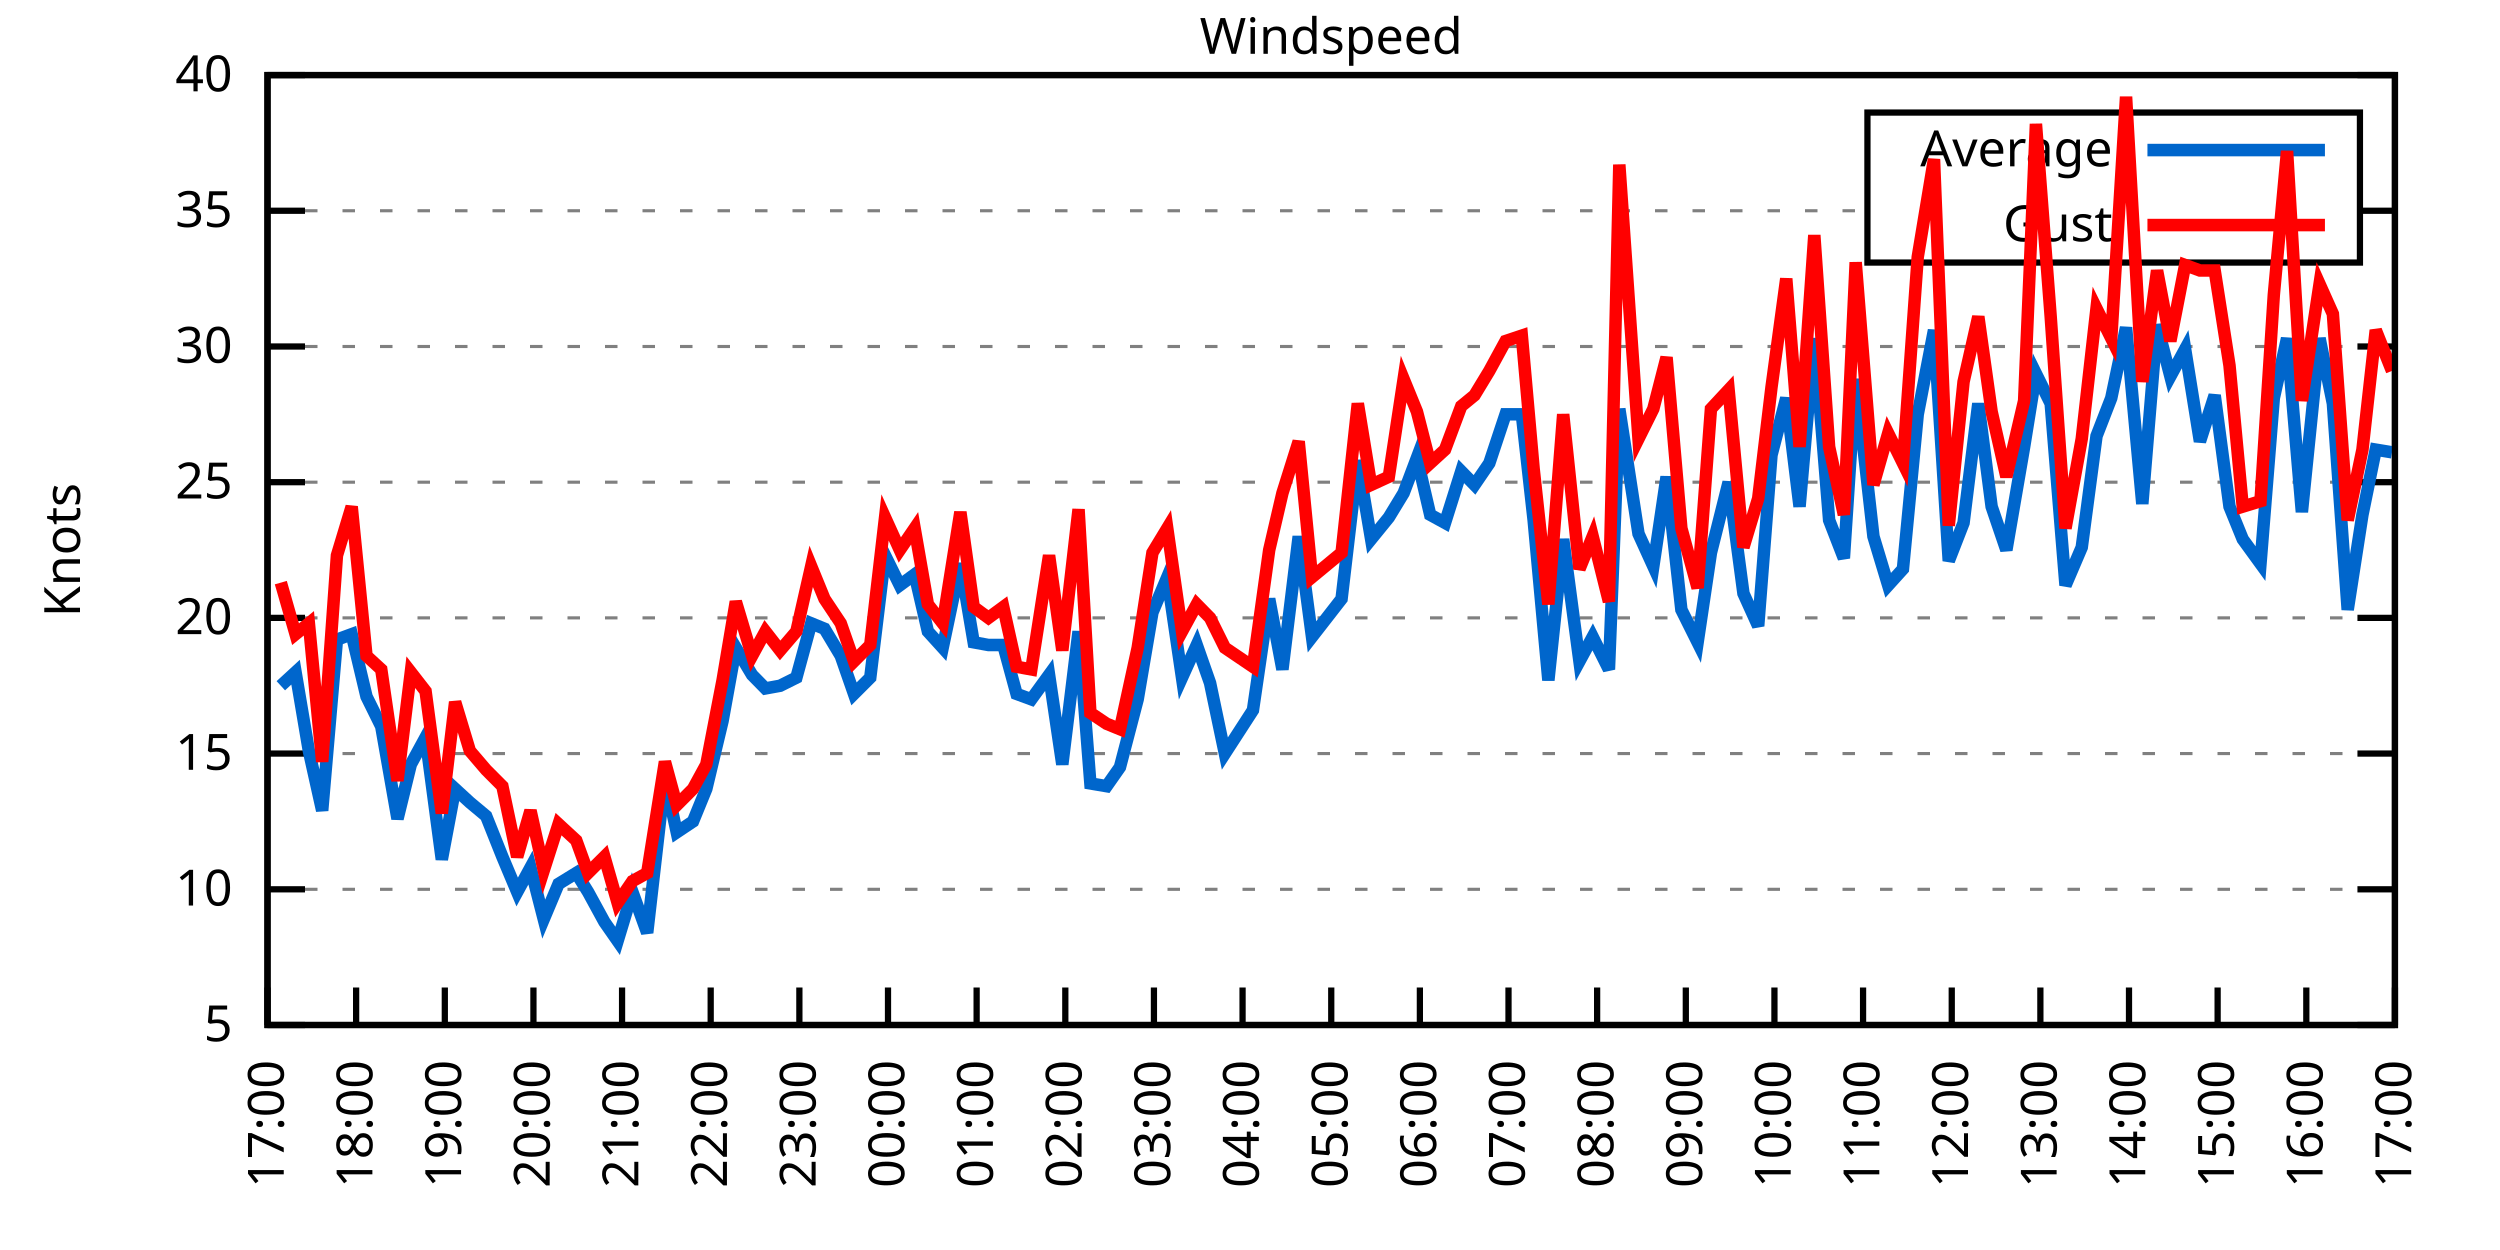
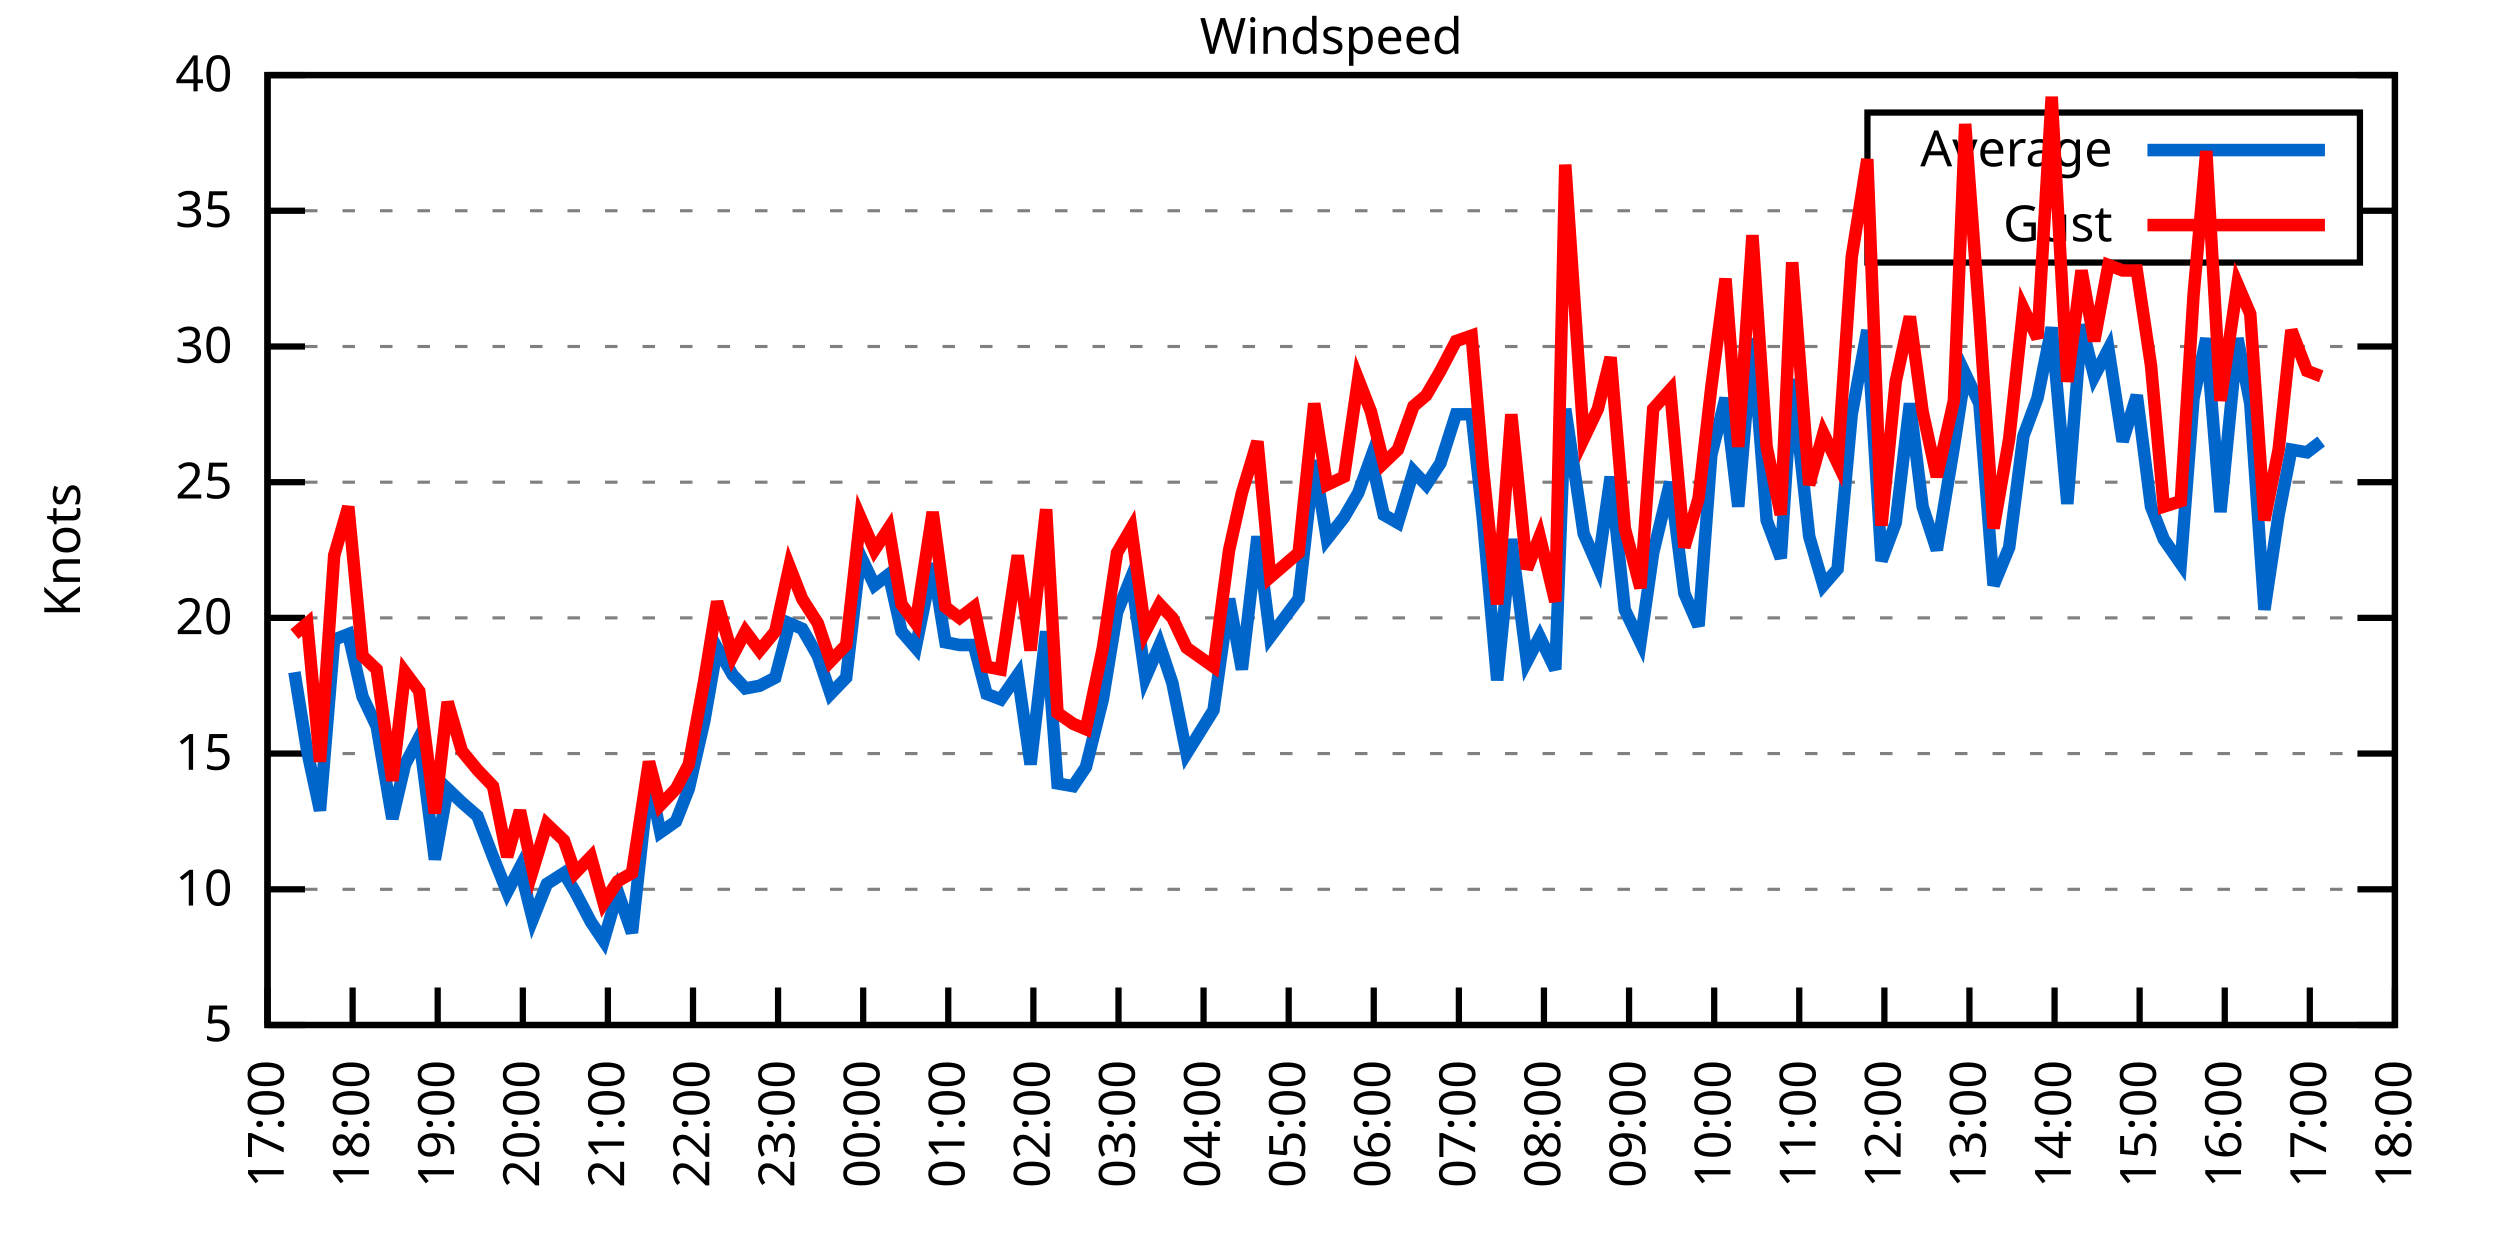
<svg xmlns="http://www.w3.org/2000/svg" xmlns:xlink="http://www.w3.org/1999/xlink" width="400" height="200" viewBox="0 0 400 200">
  <g id="gnuplot_canvas">
    <rect x="0" y="0" width="400" height="200" fill="none" />
    <defs>
      <circle id="gpDot" r="0.5" stroke-width="0.5" stroke="currentColor" />
      <path id="gpPt0" stroke-width="0.333" stroke="currentColor" d="M-1,0 h2 M0,-1 v2" />
      <path id="gpPt1" stroke-width="0.333" stroke="currentColor" d="M-1,-1 L1,1 M1,-1 L-1,1" />
      <path id="gpPt2" stroke-width="0.333" stroke="currentColor" d="M-1,0 L1,0 M0,-1 L0,1 M-1,-1 L1,1 M-1,1 L1,-1" />
      <rect id="gpPt3" stroke-width="0.333" stroke="currentColor" x="-1" y="-1" width="2" height="2" />
      <rect id="gpPt4" stroke-width="0.333" stroke="currentColor" fill="currentColor" x="-1" y="-1" width="2" height="2" />
      <circle id="gpPt5" stroke-width="0.333" stroke="currentColor" cx="0" cy="0" r="1" />
      <use xlink:href="#gpPt5" id="gpPt6" fill="currentColor" stroke="none" />
      <path id="gpPt7" stroke-width="0.333" stroke="currentColor" d="M0,-1.33 L-1.33,0.67 L1.33,0.67 z" />
      <use xlink:href="#gpPt7" id="gpPt8" fill="currentColor" stroke="none" />
      <use xlink:href="#gpPt7" id="gpPt9" stroke="currentColor" transform="rotate(180)" />
      <use xlink:href="#gpPt9" id="gpPt10" fill="currentColor" stroke="none" />
      <use xlink:href="#gpPt3" id="gpPt11" stroke="currentColor" transform="rotate(45)" />
      <use xlink:href="#gpPt11" id="gpPt12" fill="currentColor" stroke="none" />
      <path id="gpPt13" stroke-width="0.333" stroke="currentColor" d="M0,1.330 L1.265,0.411 L0.782,-1.067 L-0.782,-1.076 L-1.265,0.411 z" />
      <use xlink:href="#gpPt13" id="gpPt14" fill="currentColor" stroke="none" />
      <filter id="textbox" filterUnits="objectBoundingBox" x="0" y="0" height="1" width="1">
        <feFlood flood-color="white" flood-opacity="1" result="bgnd" />
        <feComposite in="SourceGraphic" in2="bgnd" operator="atop" />
      </filter>
      <filter id="greybox" filterUnits="objectBoundingBox" x="0" y="0" height="1" width="1">
        <feFlood flood-color="lightgrey" flood-opacity="1" result="grey" />
        <feComposite in="SourceGraphic" in2="grey" operator="atop" />
      </filter>
    </defs>
    <g fill="none" color="white" stroke="currentColor" stroke-width="1.00" stroke-linecap="butt" stroke-linejoin="miter">
</g>
    <g fill="none" color="black" stroke="currentColor" stroke-width="1.00" stroke-linecap="butt" stroke-linejoin="miter">
      <g stroke="none" shape-rendering="crispEdges">
        <polygon fill="rgb(255, 255, 255)" points="42.80,164.00 383.18,164.00 383.18,12.02 42.80,12.02 " />
      </g>
    </g>
    <g fill="none" color="black" stroke="currentColor" stroke-width="1.00" stroke-linecap="butt" stroke-linejoin="miter">
</g>
    <g fill="none" color="black" stroke="black" stroke-width="0.50" stroke-linecap="butt" stroke-linejoin="miter">
</g>
    <g fill="none" color="gray" stroke="currentColor" stroke-width="0.50" stroke-linecap="butt" stroke-linejoin="miter">
      <path stroke="gray" stroke-dasharray="2,4" class="gridline" d="M42.80,164.00 L383.19,164.00  " />
    </g>
    <g fill="none" color="gray" stroke="gray" stroke-width="1.00" stroke-linecap="butt" stroke-linejoin="miter">
</g>
    <g fill="none" color="black" stroke="currentColor" stroke-width="1.00" stroke-linecap="butt" stroke-linejoin="miter">
      <path stroke="black" d="M42.80,164.00 L48.80,164.00 M383.19,164.00 L377.19,164.00  " />
      <g transform="translate(37.20,166.60)" stroke="none" fill="black" font-family="Sans" font-size="8.00" text-anchor="end">
        <text>
          <tspan font-family="Sans"> 5</tspan>
        </text>
      </g>
    </g>
    <g fill="none" color="black" stroke="currentColor" stroke-width="1.00" stroke-linecap="butt" stroke-linejoin="miter">
</g>
    <g fill="none" color="black" stroke="black" stroke-width="0.50" stroke-linecap="butt" stroke-linejoin="miter">
</g>
    <g fill="none" color="gray" stroke="currentColor" stroke-width="0.50" stroke-linecap="butt" stroke-linejoin="miter">
      <path stroke="gray" stroke-dasharray="2,4" class="gridline" d="M42.80,142.29 L383.19,142.29  " />
    </g>
    <g fill="none" color="gray" stroke="gray" stroke-width="1.00" stroke-linecap="butt" stroke-linejoin="miter">
</g>
    <g fill="none" color="black" stroke="currentColor" stroke-width="1.00" stroke-linecap="butt" stroke-linejoin="miter">
      <path stroke="black" d="M42.80,142.29 L48.80,142.29 M383.19,142.29 L377.19,142.29  " />
      <g transform="translate(37.20,144.89)" stroke="none" fill="black" font-family="Sans" font-size="8.00" text-anchor="end">
        <text>
          <tspan font-family="Sans"> 10</tspan>
        </text>
      </g>
    </g>
    <g fill="none" color="black" stroke="currentColor" stroke-width="1.00" stroke-linecap="butt" stroke-linejoin="miter">
</g>
    <g fill="none" color="black" stroke="black" stroke-width="0.50" stroke-linecap="butt" stroke-linejoin="miter">
</g>
    <g fill="none" color="gray" stroke="currentColor" stroke-width="0.50" stroke-linecap="butt" stroke-linejoin="miter">
      <path stroke="gray" stroke-dasharray="2,4" class="gridline" d="M42.80,120.57 L383.19,120.57  " />
    </g>
    <g fill="none" color="gray" stroke="gray" stroke-width="1.00" stroke-linecap="butt" stroke-linejoin="miter">
</g>
    <g fill="none" color="black" stroke="currentColor" stroke-width="1.00" stroke-linecap="butt" stroke-linejoin="miter">
      <path stroke="black" d="M42.80,120.57 L48.80,120.57 M383.19,120.57 L377.19,120.57  " />
      <g transform="translate(37.20,123.17)" stroke="none" fill="black" font-family="Sans" font-size="8.00" text-anchor="end">
        <text>
          <tspan font-family="Sans"> 15</tspan>
        </text>
      </g>
    </g>
    <g fill="none" color="black" stroke="currentColor" stroke-width="1.00" stroke-linecap="butt" stroke-linejoin="miter">
</g>
    <g fill="none" color="black" stroke="black" stroke-width="0.50" stroke-linecap="butt" stroke-linejoin="miter">
</g>
    <g fill="none" color="gray" stroke="currentColor" stroke-width="0.50" stroke-linecap="butt" stroke-linejoin="miter">
      <path stroke="gray" stroke-dasharray="2,4" class="gridline" d="M42.80,98.86 L383.19,98.86  " />
    </g>
    <g fill="none" color="gray" stroke="gray" stroke-width="1.00" stroke-linecap="butt" stroke-linejoin="miter">
</g>
    <g fill="none" color="black" stroke="currentColor" stroke-width="1.00" stroke-linecap="butt" stroke-linejoin="miter">
      <path stroke="black" d="M42.80,98.86 L48.80,98.86 M383.19,98.86 L377.19,98.86  " />
      <g transform="translate(37.20,101.46)" stroke="none" fill="black" font-family="Sans" font-size="8.00" text-anchor="end">
        <text>
          <tspan font-family="Sans"> 20</tspan>
        </text>
      </g>
    </g>
    <g fill="none" color="black" stroke="currentColor" stroke-width="1.00" stroke-linecap="butt" stroke-linejoin="miter">
</g>
    <g fill="none" color="black" stroke="black" stroke-width="0.50" stroke-linecap="butt" stroke-linejoin="miter">
</g>
    <g fill="none" color="gray" stroke="currentColor" stroke-width="0.50" stroke-linecap="butt" stroke-linejoin="miter">
      <path stroke="gray" stroke-dasharray="2,4" class="gridline" d="M42.80,77.15 L383.19,77.15  " />
    </g>
    <g fill="none" color="gray" stroke="gray" stroke-width="1.00" stroke-linecap="butt" stroke-linejoin="miter">
</g>
    <g fill="none" color="black" stroke="currentColor" stroke-width="1.00" stroke-linecap="butt" stroke-linejoin="miter">
      <path stroke="black" d="M42.80,77.15 L48.80,77.15 M383.19,77.15 L377.19,77.15  " />
      <g transform="translate(37.20,79.75)" stroke="none" fill="black" font-family="Sans" font-size="8.00" text-anchor="end">
        <text>
          <tspan font-family="Sans"> 25</tspan>
        </text>
      </g>
    </g>
    <g fill="none" color="black" stroke="currentColor" stroke-width="1.00" stroke-linecap="butt" stroke-linejoin="miter">
</g>
    <g fill="none" color="black" stroke="black" stroke-width="0.50" stroke-linecap="butt" stroke-linejoin="miter">
</g>
    <g fill="none" color="gray" stroke="currentColor" stroke-width="0.50" stroke-linecap="butt" stroke-linejoin="miter">
      <path stroke="gray" stroke-dasharray="2,4" class="gridline" d="M42.80,55.44 L383.19,55.44  " />
    </g>
    <g fill="none" color="gray" stroke="gray" stroke-width="1.00" stroke-linecap="butt" stroke-linejoin="miter">
</g>
    <g fill="none" color="black" stroke="currentColor" stroke-width="1.00" stroke-linecap="butt" stroke-linejoin="miter">
      <path stroke="black" d="M42.80,55.44 L48.80,55.44 M383.19,55.44 L377.19,55.44  " />
      <g transform="translate(37.20,58.04)" stroke="none" fill="black" font-family="Sans" font-size="8.00" text-anchor="end">
        <text>
          <tspan font-family="Sans"> 30</tspan>
        </text>
      </g>
    </g>
    <g fill="none" color="black" stroke="currentColor" stroke-width="1.00" stroke-linecap="butt" stroke-linejoin="miter">
</g>
    <g fill="none" color="black" stroke="black" stroke-width="0.50" stroke-linecap="butt" stroke-linejoin="miter">
</g>
    <g fill="none" color="gray" stroke="currentColor" stroke-width="0.50" stroke-linecap="butt" stroke-linejoin="miter">
      <path stroke="gray" stroke-dasharray="2,4" class="gridline" d="M42.80,33.72 L298.79,33.72 M377.59,33.72 L383.19,33.72  " />
    </g>
    <g fill="none" color="gray" stroke="gray" stroke-width="1.00" stroke-linecap="butt" stroke-linejoin="miter">
</g>
    <g fill="none" color="black" stroke="currentColor" stroke-width="1.00" stroke-linecap="butt" stroke-linejoin="miter">
      <path stroke="black" d="M42.80,33.72 L48.80,33.72 M383.19,33.72 L377.19,33.72  " />
      <g transform="translate(37.20,36.32)" stroke="none" fill="black" font-family="Sans" font-size="8.00" text-anchor="end">
        <text>
          <tspan font-family="Sans"> 35</tspan>
        </text>
      </g>
    </g>
    <g fill="none" color="black" stroke="currentColor" stroke-width="1.00" stroke-linecap="butt" stroke-linejoin="miter">
</g>
    <g fill="none" color="black" stroke="black" stroke-width="0.50" stroke-linecap="butt" stroke-linejoin="miter">
</g>
    <g fill="none" color="gray" stroke="currentColor" stroke-width="0.50" stroke-linecap="butt" stroke-linejoin="miter">
      <path stroke="gray" stroke-dasharray="2,4" class="gridline" d="M42.80,12.01 L383.19,12.01  " />
    </g>
    <g fill="none" color="gray" stroke="gray" stroke-width="1.00" stroke-linecap="butt" stroke-linejoin="miter">
</g>
    <g fill="none" color="black" stroke="currentColor" stroke-width="1.00" stroke-linecap="butt" stroke-linejoin="miter">
      <path stroke="black" d="M42.80,12.01 L48.80,12.01 M383.19,12.01 L377.19,12.01  " />
      <g transform="translate(37.20,14.61)" stroke="none" fill="black" font-family="Sans" font-size="8.00" text-anchor="end">
        <text>
          <tspan font-family="Sans"> 40</tspan>
        </text>
      </g>
    </g>
    <g fill="none" color="black" stroke="currentColor" stroke-width="1.00" stroke-linecap="butt" stroke-linejoin="miter">
      <path stroke="black" d="M42.80,164.00 L42.80,158.00  " />
      <g transform="translate(45.40,169.60) rotate(270.00)" stroke="none" fill="black" font-family="Sans" font-size="8.00" text-anchor="end">
        <text>
          <tspan font-family="Sans">17:00</tspan>
        </text>
      </g>
    </g>
    <g fill="none" color="black" stroke="currentColor" stroke-width="1.00" stroke-linecap="butt" stroke-linejoin="miter">
-       <path stroke="black" d="M56.98,164.00 L56.98,158.00  " />
-       <g transform="translate(59.58,169.60) rotate(270.00)" stroke="none" fill="black" font-family="Sans" font-size="8.00" text-anchor="end">
+       <path stroke="black" d="M56.42,164.00 L56.42,158.00  " />
+       <g transform="translate(59.02,169.60) rotate(270.00)" stroke="none" fill="black" font-family="Sans" font-size="8.00" text-anchor="end">
        <text>
          <tspan font-family="Sans">18:00</tspan>
        </text>
      </g>
    </g>
    <g fill="none" color="black" stroke="currentColor" stroke-width="1.00" stroke-linecap="butt" stroke-linejoin="miter">
-       <path stroke="black" d="M71.17,164.00 L71.17,158.00  " />
-       <g transform="translate(73.77,169.60) rotate(270.00)" stroke="none" fill="black" font-family="Sans" font-size="8.00" text-anchor="end">
+       <path stroke="black" d="M70.03,164.00 L70.03,158.00  " />
+       <g transform="translate(72.63,169.60) rotate(270.00)" stroke="none" fill="black" font-family="Sans" font-size="8.00" text-anchor="end">
        <text>
          <tspan font-family="Sans">19:00</tspan>
        </text>
      </g>
    </g>
    <g fill="none" color="black" stroke="currentColor" stroke-width="1.00" stroke-linecap="butt" stroke-linejoin="miter">
-       <path stroke="black" d="M85.35,164.00 L85.35,158.00  " />
-       <g transform="translate(87.95,169.60) rotate(270.00)" stroke="none" fill="black" font-family="Sans" font-size="8.00" text-anchor="end">
+       <path stroke="black" d="M83.65,164.00 L83.65,158.00  " />
+       <g transform="translate(86.25,169.60) rotate(270.00)" stroke="none" fill="black" font-family="Sans" font-size="8.00" text-anchor="end">
        <text>
          <tspan font-family="Sans">20:00</tspan>
        </text>
      </g>
    </g>
    <g fill="none" color="black" stroke="currentColor" stroke-width="1.00" stroke-linecap="butt" stroke-linejoin="miter">
-       <path stroke="black" d="M99.53,164.00 L99.53,158.00  " />
-       <g transform="translate(102.13,169.60) rotate(270.00)" stroke="none" fill="black" font-family="Sans" font-size="8.00" text-anchor="end">
+       <path stroke="black" d="M97.26,164.00 L97.26,158.00  " />
+       <g transform="translate(99.86,169.60) rotate(270.00)" stroke="none" fill="black" font-family="Sans" font-size="8.00" text-anchor="end">
        <text>
          <tspan font-family="Sans">21:00</tspan>
        </text>
      </g>
    </g>
    <g fill="none" color="black" stroke="currentColor" stroke-width="1.00" stroke-linecap="butt" stroke-linejoin="miter">
-       <path stroke="black" d="M113.71,164.00 L113.71,158.00  " />
-       <g transform="translate(116.31,169.60) rotate(270.00)" stroke="none" fill="black" font-family="Sans" font-size="8.00" text-anchor="end">
+       <path stroke="black" d="M110.88,164.00 L110.88,158.00  " />
+       <g transform="translate(113.48,169.60) rotate(270.00)" stroke="none" fill="black" font-family="Sans" font-size="8.00" text-anchor="end">
        <text>
          <tspan font-family="Sans">22:00</tspan>
        </text>
      </g>
    </g>
    <g fill="none" color="black" stroke="currentColor" stroke-width="1.00" stroke-linecap="butt" stroke-linejoin="miter">
-       <path stroke="black" d="M127.90,164.00 L127.90,158.00  " />
-       <g transform="translate(130.50,169.60) rotate(270.00)" stroke="none" fill="black" font-family="Sans" font-size="8.00" text-anchor="end">
+       <path stroke="black" d="M124.49,164.00 L124.49,158.00  " />
+       <g transform="translate(127.09,169.60) rotate(270.00)" stroke="none" fill="black" font-family="Sans" font-size="8.00" text-anchor="end">
        <text>
          <tspan font-family="Sans">23:00</tspan>
        </text>
      </g>
    </g>
    <g fill="none" color="black" stroke="currentColor" stroke-width="1.00" stroke-linecap="butt" stroke-linejoin="miter">
-       <path stroke="black" d="M142.08,164.00 L142.08,158.00  " />
-       <g transform="translate(144.68,169.60) rotate(270.00)" stroke="none" fill="black" font-family="Sans" font-size="8.00" text-anchor="end">
+       <path stroke="black" d="M138.11,164.00 L138.11,158.00  " />
+       <g transform="translate(140.71,169.60) rotate(270.00)" stroke="none" fill="black" font-family="Sans" font-size="8.00" text-anchor="end">
        <text>
          <tspan font-family="Sans">00:00</tspan>
        </text>
      </g>
    </g>
    <g fill="none" color="black" stroke="currentColor" stroke-width="1.00" stroke-linecap="butt" stroke-linejoin="miter">
-       <path stroke="black" d="M156.26,164.00 L156.26,158.00  " />
-       <g transform="translate(158.86,169.60) rotate(270.00)" stroke="none" fill="black" font-family="Sans" font-size="8.00" text-anchor="end">
+       <path stroke="black" d="M151.72,164.00 L151.72,158.00  " />
+       <g transform="translate(154.32,169.60) rotate(270.00)" stroke="none" fill="black" font-family="Sans" font-size="8.00" text-anchor="end">
        <text>
          <tspan font-family="Sans">01:00</tspan>
        </text>
      </g>
    </g>
    <g fill="none" color="black" stroke="currentColor" stroke-width="1.00" stroke-linecap="butt" stroke-linejoin="miter">
-       <path stroke="black" d="M170.45,164.00 L170.45,158.00  " />
-       <g transform="translate(173.05,169.60) rotate(270.00)" stroke="none" fill="black" font-family="Sans" font-size="8.00" text-anchor="end">
+       <path stroke="black" d="M165.34,164.00 L165.34,158.00  " />
+       <g transform="translate(167.94,169.60) rotate(270.00)" stroke="none" fill="black" font-family="Sans" font-size="8.00" text-anchor="end">
        <text>
          <tspan font-family="Sans">02:00</tspan>
        </text>
      </g>
    </g>
    <g fill="none" color="black" stroke="currentColor" stroke-width="1.00" stroke-linecap="butt" stroke-linejoin="miter">
-       <path stroke="black" d="M184.63,164.00 L184.63,158.00  " />
-       <g transform="translate(187.23,169.60) rotate(270.00)" stroke="none" fill="black" font-family="Sans" font-size="8.00" text-anchor="end">
+       <path stroke="black" d="M178.96,164.00 L178.96,158.00  " />
+       <g transform="translate(181.56,169.60) rotate(270.00)" stroke="none" fill="black" font-family="Sans" font-size="8.00" text-anchor="end">
        <text>
          <tspan font-family="Sans">03:00</tspan>
        </text>
      </g>
    </g>
    <g fill="none" color="black" stroke="currentColor" stroke-width="1.00" stroke-linecap="butt" stroke-linejoin="miter">
-       <path stroke="black" d="M198.81,164.00 L198.81,158.00  " />
-       <g transform="translate(201.41,169.60) rotate(270.00)" stroke="none" fill="black" font-family="Sans" font-size="8.00" text-anchor="end">
+       <path stroke="black" d="M192.57,164.00 L192.57,158.00  " />
+       <g transform="translate(195.17,169.60) rotate(270.00)" stroke="none" fill="black" font-family="Sans" font-size="8.00" text-anchor="end">
        <text>
          <tspan font-family="Sans">04:00</tspan>
        </text>
      </g>
    </g>
    <g fill="none" color="black" stroke="currentColor" stroke-width="1.00" stroke-linecap="butt" stroke-linejoin="miter">
-       <path stroke="black" d="M213.00,164.00 L213.00,158.00  " />
-       <g transform="translate(215.60,169.60) rotate(270.00)" stroke="none" fill="black" font-family="Sans" font-size="8.00" text-anchor="end">
+       <path stroke="black" d="M206.19,164.00 L206.19,158.00  " />
+       <g transform="translate(208.79,169.60) rotate(270.00)" stroke="none" fill="black" font-family="Sans" font-size="8.00" text-anchor="end">
        <text>
          <tspan font-family="Sans">05:00</tspan>
        </text>
      </g>
    </g>
    <g fill="none" color="black" stroke="currentColor" stroke-width="1.00" stroke-linecap="butt" stroke-linejoin="miter">
-       <path stroke="black" d="M227.18,164.00 L227.18,158.00  " />
-       <g transform="translate(229.78,169.60) rotate(270.00)" stroke="none" fill="black" font-family="Sans" font-size="8.00" text-anchor="end">
+       <path stroke="black" d="M219.80,164.00 L219.80,158.00  " />
+       <g transform="translate(222.40,169.60) rotate(270.00)" stroke="none" fill="black" font-family="Sans" font-size="8.00" text-anchor="end">
        <text>
          <tspan font-family="Sans">06:00</tspan>
        </text>
      </g>
    </g>
    <g fill="none" color="black" stroke="currentColor" stroke-width="1.00" stroke-linecap="butt" stroke-linejoin="miter">
-       <path stroke="black" d="M241.36,164.00 L241.36,158.00  " />
-       <g transform="translate(243.96,169.60) rotate(270.00)" stroke="none" fill="black" font-family="Sans" font-size="8.00" text-anchor="end">
+       <path stroke="black" d="M233.42,164.00 L233.42,158.00  " />
+       <g transform="translate(236.02,169.60) rotate(270.00)" stroke="none" fill="black" font-family="Sans" font-size="8.00" text-anchor="end">
        <text>
          <tspan font-family="Sans">07:00</tspan>
        </text>
      </g>
    </g>
    <g fill="none" color="black" stroke="currentColor" stroke-width="1.00" stroke-linecap="butt" stroke-linejoin="miter">
-       <path stroke="black" d="M255.54,164.00 L255.54,158.00  " />
-       <g transform="translate(258.14,169.60) rotate(270.00)" stroke="none" fill="black" font-family="Sans" font-size="8.00" text-anchor="end">
+       <path stroke="black" d="M247.03,164.00 L247.03,158.00  " />
+       <g transform="translate(249.63,169.60) rotate(270.00)" stroke="none" fill="black" font-family="Sans" font-size="8.00" text-anchor="end">
        <text>
          <tspan font-family="Sans">08:00</tspan>
        </text>
      </g>
    </g>
    <g fill="none" color="black" stroke="currentColor" stroke-width="1.00" stroke-linecap="butt" stroke-linejoin="miter">
-       <path stroke="black" d="M269.73,164.00 L269.73,158.00  " />
-       <g transform="translate(272.33,169.60) rotate(270.00)" stroke="none" fill="black" font-family="Sans" font-size="8.00" text-anchor="end">
+       <path stroke="black" d="M260.65,164.00 L260.65,158.00  " />
+       <g transform="translate(263.25,169.60) rotate(270.00)" stroke="none" fill="black" font-family="Sans" font-size="8.00" text-anchor="end">
        <text>
          <tspan font-family="Sans">09:00</tspan>
        </text>
      </g>
    </g>
    <g fill="none" color="black" stroke="currentColor" stroke-width="1.00" stroke-linecap="butt" stroke-linejoin="miter">
-       <path stroke="black" d="M283.91,164.00 L283.91,158.00  " />
-       <g transform="translate(286.51,169.60) rotate(270.00)" stroke="none" fill="black" font-family="Sans" font-size="8.00" text-anchor="end">
+       <path stroke="black" d="M274.27,164.00 L274.27,158.00  " />
+       <g transform="translate(276.87,169.60) rotate(270.00)" stroke="none" fill="black" font-family="Sans" font-size="8.00" text-anchor="end">
        <text>
          <tspan font-family="Sans">10:00</tspan>
        </text>
      </g>
    </g>
    <g fill="none" color="black" stroke="currentColor" stroke-width="1.00" stroke-linecap="butt" stroke-linejoin="miter">
-       <path stroke="black" d="M298.09,164.00 L298.09,158.00  " />
-       <g transform="translate(300.69,169.60) rotate(270.00)" stroke="none" fill="black" font-family="Sans" font-size="8.00" text-anchor="end">
+       <path stroke="black" d="M287.88,164.00 L287.88,158.00  " />
+       <g transform="translate(290.48,169.60) rotate(270.00)" stroke="none" fill="black" font-family="Sans" font-size="8.00" text-anchor="end">
        <text>
          <tspan font-family="Sans">11:00</tspan>
        </text>
      </g>
    </g>
    <g fill="none" color="black" stroke="currentColor" stroke-width="1.00" stroke-linecap="butt" stroke-linejoin="miter">
-       <path stroke="black" d="M312.28,164.00 L312.28,158.00  " />
-       <g transform="translate(314.88,169.60) rotate(270.00)" stroke="none" fill="black" font-family="Sans" font-size="8.00" text-anchor="end">
+       <path stroke="black" d="M301.50,164.00 L301.50,158.00  " />
+       <g transform="translate(304.10,169.60) rotate(270.00)" stroke="none" fill="black" font-family="Sans" font-size="8.00" text-anchor="end">
        <text>
          <tspan font-family="Sans">12:00</tspan>
        </text>
      </g>
    </g>
    <g fill="none" color="black" stroke="currentColor" stroke-width="1.00" stroke-linecap="butt" stroke-linejoin="miter">
-       <path stroke="black" d="M326.46,164.00 L326.46,158.00  " />
-       <g transform="translate(329.06,169.60) rotate(270.00)" stroke="none" fill="black" font-family="Sans" font-size="8.00" text-anchor="end">
+       <path stroke="black" d="M315.11,164.00 L315.11,158.00  " />
+       <g transform="translate(317.71,169.60) rotate(270.00)" stroke="none" fill="black" font-family="Sans" font-size="8.00" text-anchor="end">
        <text>
          <tspan font-family="Sans">13:00</tspan>
        </text>
      </g>
    </g>
    <g fill="none" color="black" stroke="currentColor" stroke-width="1.00" stroke-linecap="butt" stroke-linejoin="miter">
-       <path stroke="black" d="M340.64,164.00 L340.64,158.00  " />
-       <g transform="translate(343.24,169.60) rotate(270.00)" stroke="none" fill="black" font-family="Sans" font-size="8.00" text-anchor="end">
+       <path stroke="black" d="M328.73,164.00 L328.73,158.00  " />
+       <g transform="translate(331.33,169.60) rotate(270.00)" stroke="none" fill="black" font-family="Sans" font-size="8.00" text-anchor="end">
        <text>
          <tspan font-family="Sans">14:00</tspan>
        </text>
      </g>
    </g>
    <g fill="none" color="black" stroke="currentColor" stroke-width="1.00" stroke-linecap="butt" stroke-linejoin="miter">
-       <path stroke="black" d="M354.82,164.00 L354.82,158.00  " />
-       <g transform="translate(357.42,169.60) rotate(270.00)" stroke="none" fill="black" font-family="Sans" font-size="8.00" text-anchor="end">
+       <path stroke="black" d="M342.34,164.00 L342.34,158.00  " />
+       <g transform="translate(344.94,169.60) rotate(270.00)" stroke="none" fill="black" font-family="Sans" font-size="8.00" text-anchor="end">
        <text>
          <tspan font-family="Sans">15:00</tspan>
        </text>
      </g>
    </g>
    <g fill="none" color="black" stroke="currentColor" stroke-width="1.00" stroke-linecap="butt" stroke-linejoin="miter">
-       <path stroke="black" d="M369.01,164.00 L369.01,158.00  " />
-       <g transform="translate(371.61,169.60) rotate(270.00)" stroke="none" fill="black" font-family="Sans" font-size="8.00" text-anchor="end">
+       <path stroke="black" d="M355.96,164.00 L355.96,158.00  " />
+       <g transform="translate(358.56,169.60) rotate(270.00)" stroke="none" fill="black" font-family="Sans" font-size="8.00" text-anchor="end">
        <text>
          <tspan font-family="Sans">16:00</tspan>
+         </text>
+       </g>
+     </g>
+     <g fill="none" color="black" stroke="currentColor" stroke-width="1.00" stroke-linecap="butt" stroke-linejoin="miter">
+       <path stroke="black" d="M369.57,164.00 L369.57,158.00  " />
+       <g transform="translate(372.17,169.60) rotate(270.00)" stroke="none" fill="black" font-family="Sans" font-size="8.00" text-anchor="end">
+         <text>
+           <tspan font-family="Sans">17:00</tspan>
        </text>
      </g>
    </g>
    <g fill="none" color="black" stroke="currentColor" stroke-width="1.00" stroke-linecap="butt" stroke-linejoin="miter">
      <path stroke="black" d="M383.19,164.00 L383.19,158.00  " />
      <g transform="translate(385.79,169.60) rotate(270.00)" stroke="none" fill="black" font-family="Sans" font-size="8.00" text-anchor="end">
        <text>
-           <tspan font-family="Sans">17:00</tspan>
+           <tspan font-family="Sans">18:00</tspan>
        </text>
      </g>
    </g>
    <g fill="none" color="black" stroke="currentColor" stroke-width="1.00" stroke-linecap="butt" stroke-linejoin="miter">
</g>
    <g fill="none" color="black" stroke="currentColor" stroke-width="1.00" stroke-linecap="butt" stroke-linejoin="miter">
      <path stroke="black" d="M42.80,12.01 L42.80,164.00 L383.19,164.00 L383.19,12.01 L42.80,12.01 Z  " />
    </g>
    <g fill="none" color="black" stroke="currentColor" stroke-width="1.00" stroke-linecap="butt" stroke-linejoin="miter">
</g>
    <g fill="none" color="black" stroke="currentColor" stroke-width="1.00" stroke-linecap="butt" stroke-linejoin="miter">
      <path stroke="black" d="M298.79,42.01 L298.79,18.01 L377.59,18.01 L377.59,42.01 L298.79,42.01 Z  " />
    </g>
    <g id="Windspeed_plot_1">
      <g fill="none" color="white" stroke="black" stroke-width="2.00" stroke-linecap="butt" stroke-linejoin="miter">
</g>
      <g fill="none" color="black" stroke="currentColor" stroke-width="2.00" stroke-linecap="butt" stroke-linejoin="miter">
        <g transform="translate(337.99,26.61)" stroke="none" fill="black" font-family="Sans" font-size="8.00" text-anchor="end">
          <text>
            <tspan font-family="Sans">Average</tspan>
          </text>
        </g>
      </g>
      <g fill="none" color="black" stroke="currentColor" stroke-width="2.00" stroke-linecap="butt" stroke-linejoin="miter">
-         <path stroke="rgb(  0, 102, 204)" d="M343.59,24.01 L371.99,24.01 M44.93,109.72 L47.29,107.55 L49.42,120.14 L51.55,129.69 L53.91,102.34 L56.27,101.47   L58.64,111.45 L61.00,116.23 L63.60,131.00 L65.73,122.31 L68.09,117.97 L70.69,137.51 L72.82,126.22 L75.18,128.39   L77.78,130.56 L80.38,137.08 L82.75,142.72 L84.88,138.81 L87.00,147.06 L89.37,141.42 L92.20,139.68 L94.09,142.72   L96.70,147.50 L98.82,150.54 L101.19,142.72 L103.55,149.24 L106.39,124.48 L108.28,133.17 L110.88,131.43 L113.01,126.22   L115.61,115.36 L117.73,103.64 L120.33,107.98 L122.46,110.15 L124.82,109.72 L127.42,108.42 L129.79,99.73 L131.92,100.60   L134.52,104.94 L136.64,111.02 L139.24,108.42 L141.61,88.87 L143.97,93.65 L146.34,91.91 L148.46,101.03 L150.83,103.64   L153.66,90.18 L155.79,102.77 L158.15,103.20 L160.52,103.20 L162.65,111.02 L165.01,111.89 L167.85,107.98 L169.97,122.31   L172.57,101.03 L174.46,125.35 L177.06,125.79 L179.19,122.75 L182.03,111.89 L184.39,97.99 L186.76,92.35 L189.12,108.42   L191.48,103.20 L193.61,109.28 L195.98,120.57 L200.47,113.63 L203.07,95.82 L205.19,107.11 L207.79,85.83 L209.92,101.90   L214.65,95.82 L217.25,73.67 L219.38,86.27 L222.21,82.79 L224.58,78.89 L226.71,73.24 L228.83,82.36 L231.20,83.66   L233.80,75.41 L235.92,77.58 L238.29,74.11 L240.89,66.29 L243.49,66.29 L245.38,83.23 L247.74,108.85 L250.11,86.27   L252.71,105.81 L254.83,101.90 L257.43,107.11 L259.09,65.42 L262.16,85.40 L264.53,90.61 L266.65,76.28 L269.02,97.56   L271.62,102.77 L273.75,88.44 L276.58,77.15 L278.95,94.95 L281.31,100.16 L283.44,72.81 L285.80,63.69 L287.93,81.06   L290.29,54.13 L292.66,83.23 L295.02,89.31 L296.91,60.65 L299.75,85.83 L302.11,93.65 L304.47,91.04 L306.84,66.29   L309.44,52.83 L311.80,89.74 L314.17,83.66 L316.53,64.56 L318.66,81.06 L321.02,88.00 L323.86,71.50 L325.75,59.78   L328.11,64.56 L330.48,93.65 L333.08,87.57 L335.44,69.77 L337.80,63.69 L340.17,52.40 L342.77,80.62 L345.13,51.96   L347.26,60.21 L349.62,55.87 L351.99,70.63 L354.35,63.25 L356.72,81.06 L358.84,86.27 L361.68,90.18 L363.81,63.69   L365.93,54.13 L368.30,81.93 L371.13,54.13 L373.26,64.56 L375.63,97.56 L377.99,82.36 L380.12,71.94 L382.72,72.37    " />
+         <path stroke="rgb(  0, 102, 204)" d="M343.59,24.01 L371.99,24.01 M47.11,107.55 L49.15,120.14 L51.20,129.69 L53.47,102.34 L55.73,101.47 L58.00,111.45   L60.27,116.23 L62.77,131.00 L64.81,122.31 L67.08,117.97 L69.58,137.51 L71.62,126.22 L73.89,128.39 L76.39,130.56   L78.88,137.08 L81.15,142.72 L83.19,138.81 L85.24,147.06 L87.50,141.42 L90.23,139.68 L92.04,142.72 L94.54,147.50   L96.58,150.54 L98.85,142.72 L101.12,149.24 L103.84,124.48 L105.66,133.17 L108.15,131.43 L110.20,126.22 L112.69,115.36   L114.74,103.64 L117.23,107.98 L119.27,110.15 L121.54,109.72 L124.04,108.42 L126.31,99.73 L128.35,100.60 L130.85,104.94   L132.89,111.02 L135.39,108.42 L137.66,88.87 L139.92,93.65 L142.19,91.91 L144.24,101.03 L146.51,103.64 L149.23,90.18   L151.27,102.77 L153.54,103.20 L155.81,103.20 L157.85,111.02 L160.12,111.89 L162.84,107.98 L164.89,122.31 L167.38,101.03   L169.20,125.35 L171.69,125.79 L173.74,122.75 L176.46,111.89 L178.73,97.99 L181.00,92.35 L183.27,108.42 L185.54,103.20   L187.58,109.28 L189.85,120.57 L194.16,113.63 L196.66,95.82 L198.70,107.11 L201.19,85.83 L203.24,101.90 L207.78,95.82   L210.27,73.67 L212.31,86.27 L215.04,82.79 L217.31,78.89 L219.35,73.24 L221.39,82.36 L223.66,83.66 L226.16,75.41   L228.20,77.58 L230.47,74.11 L232.96,66.29 L235.46,66.29 L237.28,83.23 L239.55,108.85 L241.81,86.27 L244.31,105.81   L246.35,101.90 L248.85,107.11 L250.44,65.42 L253.39,85.40 L255.66,90.61 L257.70,76.28 L259.97,97.56 L262.47,102.77   L264.51,88.44 L267.23,77.15 L269.50,94.95 L271.77,100.16 L273.81,72.81 L276.08,63.69 L278.12,81.06 L280.39,54.13   L282.66,83.23 L284.93,89.31 L286.75,60.65 L289.47,85.83 L291.74,93.65 L294.01,91.04 L296.28,66.29 L298.77,52.83   L301.04,89.74 L303.31,83.66 L305.58,64.56 L307.62,81.06 L309.89,88.00 L312.62,71.50 L314.43,59.78 L316.70,64.56   L318.97,93.65 L321.47,87.57 L323.74,69.77 L326.00,63.69 L328.27,52.40 L330.77,80.62 L333.04,51.96 L335.08,60.21   L337.35,55.87 L339.62,70.63 L341.89,63.25 L344.16,81.06 L346.20,86.27 L348.92,90.18 L350.97,63.69 L353.01,54.13   L355.28,81.93 L358.00,54.13 L360.04,64.56 L362.31,97.56 L364.58,82.36 L366.62,71.94 L369.12,72.37 L371.39,70.63    " />
      </g>
    </g>
    <g id="Windspeed_plot_2">
      <g fill="none" color="black" stroke="currentColor" stroke-width="2.00" stroke-linecap="butt" stroke-linejoin="miter">
        <g transform="translate(337.99,38.61)" stroke="none" fill="black" font-family="Sans" font-size="8.00" text-anchor="end">
          <text>
            <tspan font-family="Sans">Gust</tspan>
          </text>
        </g>
      </g>
      <g fill="none" color="black" stroke="currentColor" stroke-width="2.00" stroke-linecap="butt" stroke-linejoin="miter">
-         <path stroke="rgb(255,   0,   0)" d="M343.59,36.01 L371.99,36.01 M44.93,93.22 L47.29,101.47 L49.42,99.73 L51.55,121.88 L53.91,88.87 L56.27,81.06   L58.64,104.94 L61.00,107.11 L63.60,124.92 L65.73,107.55 L68.09,110.59 L70.69,130.13 L72.82,112.32 L75.18,120.14   L77.78,123.18 L80.38,125.79 L82.75,137.08 L84.88,129.69 L87.00,139.25 L89.37,131.86 L92.20,134.47 L94.09,139.68   L96.70,137.08 L98.82,144.46 L101.19,140.98 L103.55,139.68 L106.39,121.88 L108.28,128.83 L110.88,126.22 L113.01,122.31   L115.61,108.85 L117.73,96.26 L120.33,104.94 L122.46,101.03 L124.82,104.07 L127.42,101.03 L129.79,90.61 L131.92,95.82   L134.52,99.73 L136.64,105.81 L139.24,103.20 L141.61,82.79 L143.97,88.00 L146.34,84.53 L148.46,96.69 L150.83,99.73   L153.66,81.93 L155.79,97.12 L158.15,98.86 L160.52,97.12 L162.65,106.68 L165.01,107.11 L167.85,88.87 L169.97,104.07   L172.57,81.49 L174.46,114.06 L177.06,115.80 L179.19,116.67 L182.03,103.64 L184.39,88.44 L186.76,84.53 L189.12,101.03   L191.48,96.69 L193.61,98.86 L195.98,103.64 L200.47,106.68 L203.07,88.00 L205.19,78.89 L207.79,70.63 L209.92,92.35   L214.65,88.44 L217.25,64.56 L219.38,77.58 L222.21,76.28 L224.58,60.65 L226.71,65.86 L228.83,74.11 L231.20,71.94   L233.80,64.99 L235.92,63.25 L238.29,59.34 L240.89,54.57 L243.49,53.70 L245.38,74.98 L247.74,96.69 L250.11,66.29   L252.71,91.04 L254.83,85.83 L257.43,96.26 L259.09,26.34 L262.16,70.20 L264.53,65.42 L266.65,57.17 L269.02,84.53   L271.62,94.08 L273.75,65.42 L276.58,62.38 L278.95,87.57 L281.31,79.75 L283.44,61.95 L285.80,44.58 L287.93,71.50   L290.29,37.63 L292.66,71.50 L295.02,82.36 L296.91,41.97 L299.75,77.58 L302.11,69.33 L304.47,74.11 L306.84,41.11   L309.44,25.47 L311.80,84.10 L314.17,61.08 L316.53,50.66 L318.66,65.86 L321.02,76.28 L323.86,64.12 L325.75,19.83   L328.11,50.66 L330.48,84.53 L333.08,70.20 L335.44,49.36 L337.80,54.13 L340.17,15.48 L342.77,61.08 L345.13,43.28   L347.26,54.57 L349.62,42.41 L351.99,43.28 L354.35,43.28 L356.72,58.48 L358.84,81.06 L361.68,80.19 L363.81,47.18   L365.93,24.17 L368.30,64.12 L371.13,45.45 L373.26,50.22 L375.63,83.23 L377.99,71.94 L380.12,52.83 L382.72,59.34    " />
+         <path stroke="rgb(255,   0,   0)" d="M343.59,36.01 L371.99,36.01 M47.11,101.47 L49.15,99.73 L51.20,121.88 L53.47,88.87 L55.73,81.06 L58.00,104.94   L60.27,107.11 L62.77,124.92 L64.81,107.55 L67.08,110.59 L69.58,130.13 L71.62,112.32 L73.89,120.14 L76.39,123.18   L78.88,125.79 L81.15,137.08 L83.19,129.69 L85.24,139.25 L87.50,131.86 L90.23,134.47 L92.04,139.68 L94.54,137.08   L96.58,144.46 L98.85,140.98 L101.12,139.68 L103.84,121.88 L105.66,128.83 L108.15,126.22 L110.20,122.31 L112.69,108.85   L114.74,96.26 L117.23,104.94 L119.27,101.03 L121.54,104.07 L124.04,101.03 L126.31,90.61 L128.35,95.82 L130.85,99.73   L132.89,105.81 L135.39,103.20 L137.66,82.79 L139.92,88.00 L142.19,84.53 L144.24,96.69 L146.51,99.73 L149.23,81.93   L151.27,97.12 L153.54,98.86 L155.81,97.12 L157.85,106.68 L160.12,107.11 L162.84,88.87 L164.89,104.07 L167.38,81.49   L169.20,114.06 L171.69,115.80 L173.74,116.67 L176.46,103.64 L178.73,88.44 L181.00,84.53 L183.27,101.03 L185.54,96.69   L187.58,98.86 L189.85,103.64 L194.16,106.68 L196.66,88.00 L198.70,78.89 L201.19,70.63 L203.24,92.35 L207.78,88.44   L210.27,64.56 L212.31,77.58 L215.04,76.28 L217.31,60.65 L219.35,65.86 L221.39,74.11 L223.66,71.94 L226.16,64.99   L228.20,63.25 L230.47,59.34 L232.96,54.57 L235.46,53.70 L237.28,74.98 L239.55,96.69 L241.81,66.29 L244.31,91.04   L246.35,85.83 L248.85,96.26 L250.44,26.34 L253.39,70.20 L255.66,65.42 L257.70,57.17 L259.97,84.53 L262.47,94.08   L264.51,65.42 L267.23,62.38 L269.50,87.57 L271.77,79.75 L273.81,61.95 L276.08,44.58 L278.12,71.50 L280.39,37.63   L282.66,71.50 L284.93,82.36 L286.75,41.97 L289.47,77.58 L291.74,69.33 L294.01,74.11 L296.28,41.11 L298.77,25.47   L301.04,84.10 L303.31,61.08 L305.58,50.66 L307.62,65.86 L309.89,76.28 L312.62,64.12 L314.43,19.83 L316.70,50.66   L318.97,84.53 L321.47,70.20 L323.74,49.36 L326.00,54.13 L328.27,15.48 L330.77,61.08 L333.04,43.28 L335.08,54.57   L337.35,42.41 L339.62,43.28 L341.89,43.28 L344.16,58.48 L346.20,81.06 L348.92,80.19 L350.97,47.18 L353.01,24.17   L355.28,64.12 L358.00,45.45 L360.04,50.22 L362.31,83.23 L364.58,71.94 L366.62,52.83 L369.12,59.34 L371.39,60.21    " />
      </g>
    </g>
    <g fill="none" color="black" stroke="currentColor" stroke-width="2.00" stroke-linecap="butt" stroke-linejoin="miter">
</g>
    <g fill="none" color="black" stroke="black" stroke-width="1.00" stroke-linecap="butt" stroke-linejoin="miter">
</g>
    <g fill="none" color="black" stroke="currentColor" stroke-width="1.00" stroke-linecap="butt" stroke-linejoin="miter">
      <path stroke="black" d="M42.80,12.01 L42.80,164.00 L383.19,164.00 L383.19,12.01 L42.80,12.01 Z  " />
      <g transform="translate(12.80,88.01) rotate(270.00)" stroke="none" fill="black" font-family="Sans" font-size="8.00" text-anchor="middle">
        <text>
          <tspan font-family="Sans">Knots</tspan>
        </text>
      </g>
    </g>
    <g fill="none" color="black" stroke="currentColor" stroke-width="1.00" stroke-linecap="butt" stroke-linejoin="miter">
</g>
    <g fill="none" color="black" stroke="currentColor" stroke-width="1.00" stroke-linecap="butt" stroke-linejoin="miter">
      <g transform="translate(212.99,8.61)" stroke="none" fill="black" font-family="Sans" font-size="8.00" text-anchor="middle">
        <text>
          <tspan font-family="Sans">Windspeed</tspan>
        </text>
      </g>
    </g>
    <g fill="none" color="black" stroke="currentColor" stroke-width="1.00" stroke-linecap="butt" stroke-linejoin="miter">
</g>
  </g>
</svg>
